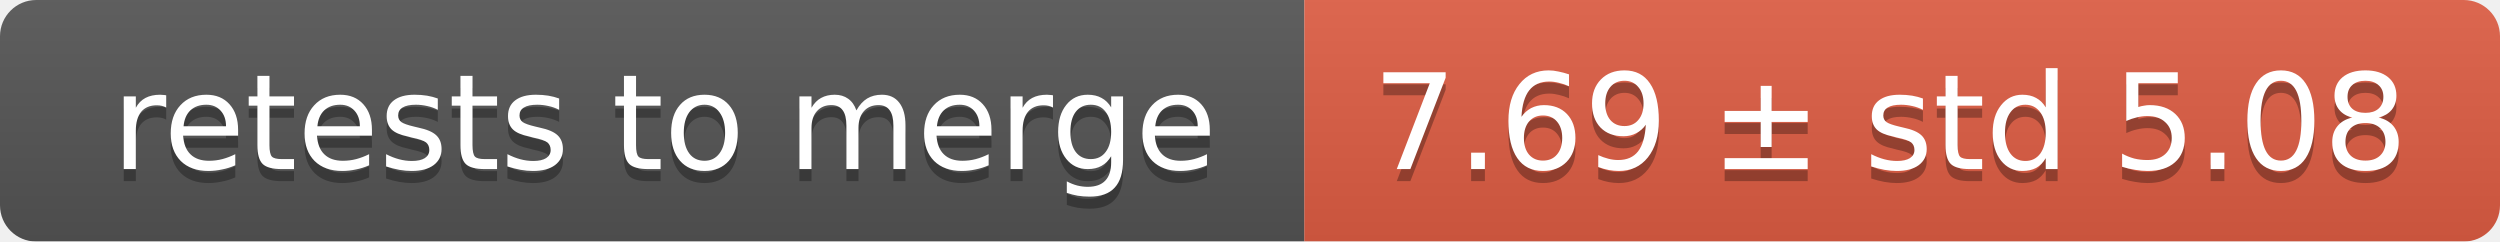
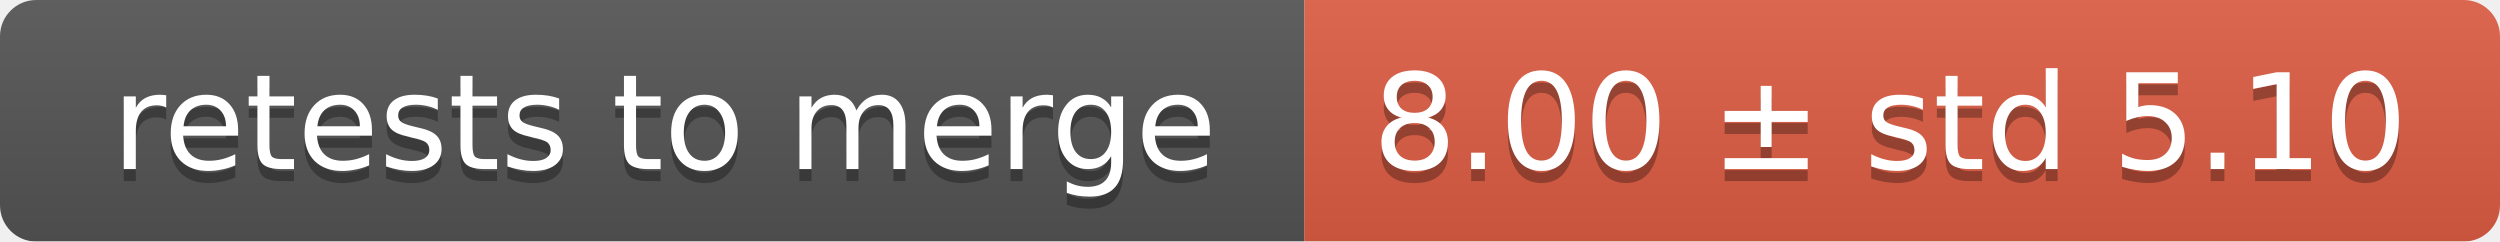
<svg xmlns="http://www.w3.org/2000/svg" width="207" height="20">
  <linearGradient id="smooth" x2="0" y2="100%">
    <stop offset="0" stop-color="#bbb" stop-opacity=".1" />
    <stop offset="1" stop-opacity=".1" />
  </linearGradient>
  <mask id="round">
    <rect width="207" height="20" rx="3" fill="#fff" />
  </mask>
  <g mask="url(#round)">
    <rect width="108" height="20" fill="#555" />
    <rect x="108" width="99" height="20" fill="#e05d44" />
    <rect width="207" height="20" fill="url(#smooth)" />
  </g>
  <g fill="#fff" text-anchor="middle" font-family="DejaVu Sans,Verdana,Geneva,sans-serif" font-size="11">
    <text x="55" y="15" fill="#010101" fill-opacity=".3">retests to merge</text>
    <text x="55" y="14">retests to merge</text>
-     <text x="156.5" y="15" fill="#010101" fill-opacity=".3">7.69 ± std 5.08</text>
-     <text x="156.5" y="14">7.69 ± std 5.08</text>
+     <text x="156.5" y="15" fill="#010101" fill-opacity=".3">8.00 ± std 5.10</text>
+     <text x="156.5" y="14">8.00 ± std 5.10</text>
  </g>
</svg>
